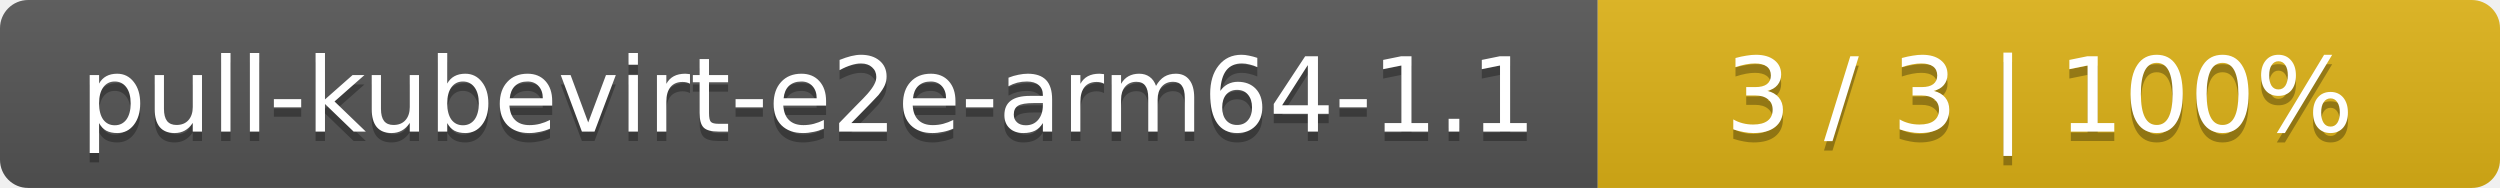
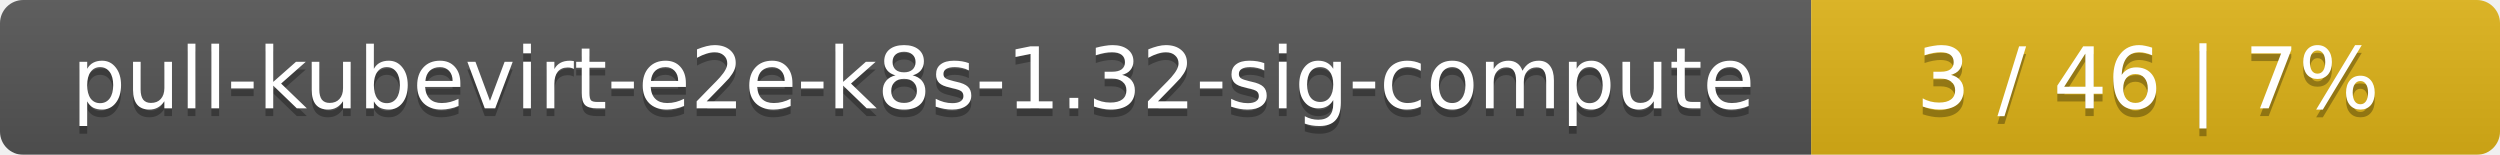
- <svg xmlns="http://www.w3.org/2000/svg" width="266" height="20">
+ <svg xmlns="http://www.w3.org/2000/svg" width="323" height="20">
  <linearGradient id="smooth" x2="0" y2="100%">
    <stop offset="0" stop-color="#bbb" stop-opacity=".1" />
    <stop offset="1" stop-opacity=".1" />
  </linearGradient>
  <mask id="round">
-     <rect width="266" height="20" rx="3" fill="#fff" />
+     <rect width="323" height="20" rx="3" fill="#fff" />
  </mask>
  <g mask="url(#round)">
-     <rect width="170" height="20" fill="#555" />
-     <rect x="170" width="96" height="20" fill="#dfb317" />
-     <rect width="266" height="20" fill="url(#smooth)" />
+     <rect width="234" height="20" fill="#555" />
+     <rect x="234" width="89" height="20" fill="#dfb317" />
+     <rect width="323" height="20" fill="url(#smooth)" />
  </g>
  <g fill="#fff" text-anchor="middle" font-family="DejaVu Sans,Verdana,Geneva,sans-serif" font-size="11">
-     <text x="86" y="15" fill="#010101" fill-opacity=".3">pull-kubevirt-e2e-arm64-1.1</text>
-     <text x="86" y="14">pull-kubevirt-e2e-arm64-1.1</text>
-     <text x="217" y="15" fill="#010101" fill-opacity=".3">3 / 3    |    100%</text>
-     <text x="217" y="14">3 / 3    |    100%</text>
+     <text x="118" y="15" fill="#010101" fill-opacity=".3">pull-kubevirt-e2e-k8s-1.32-sig-compute</text>
+     <text x="118" y="14">pull-kubevirt-e2e-k8s-1.32-sig-compute</text>
+     <text x="277.5" y="15" fill="#010101" fill-opacity=".3">3 / 46    |    7%</text>
+     <text x="277.5" y="14">3 / 46    |    7%</text>
  </g>
</svg>
